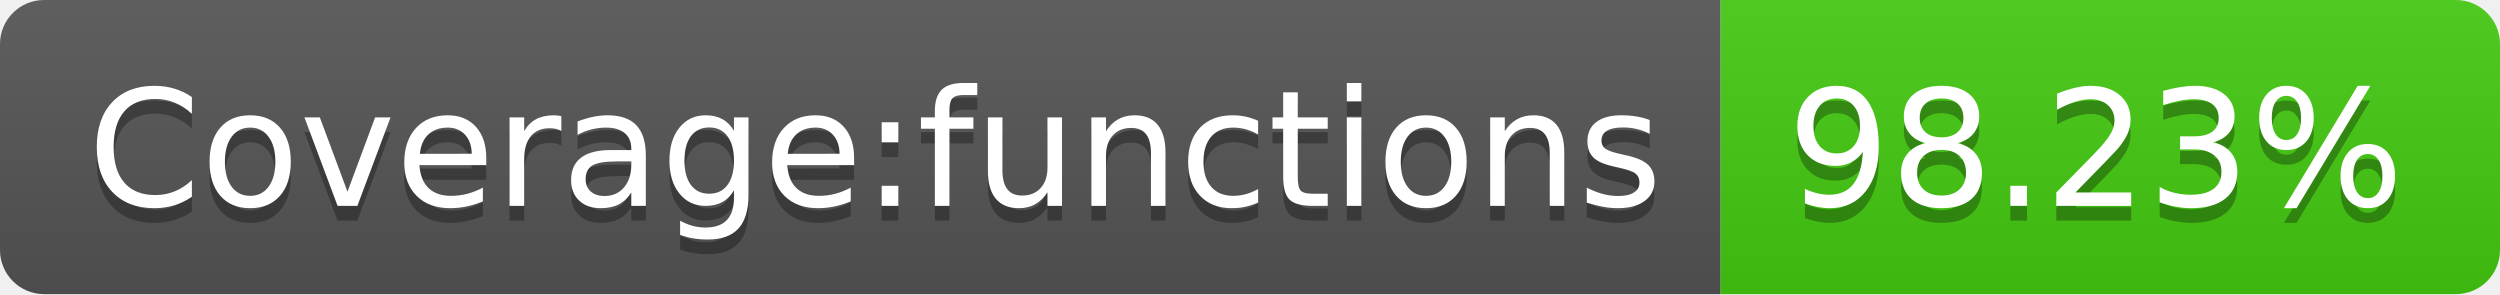
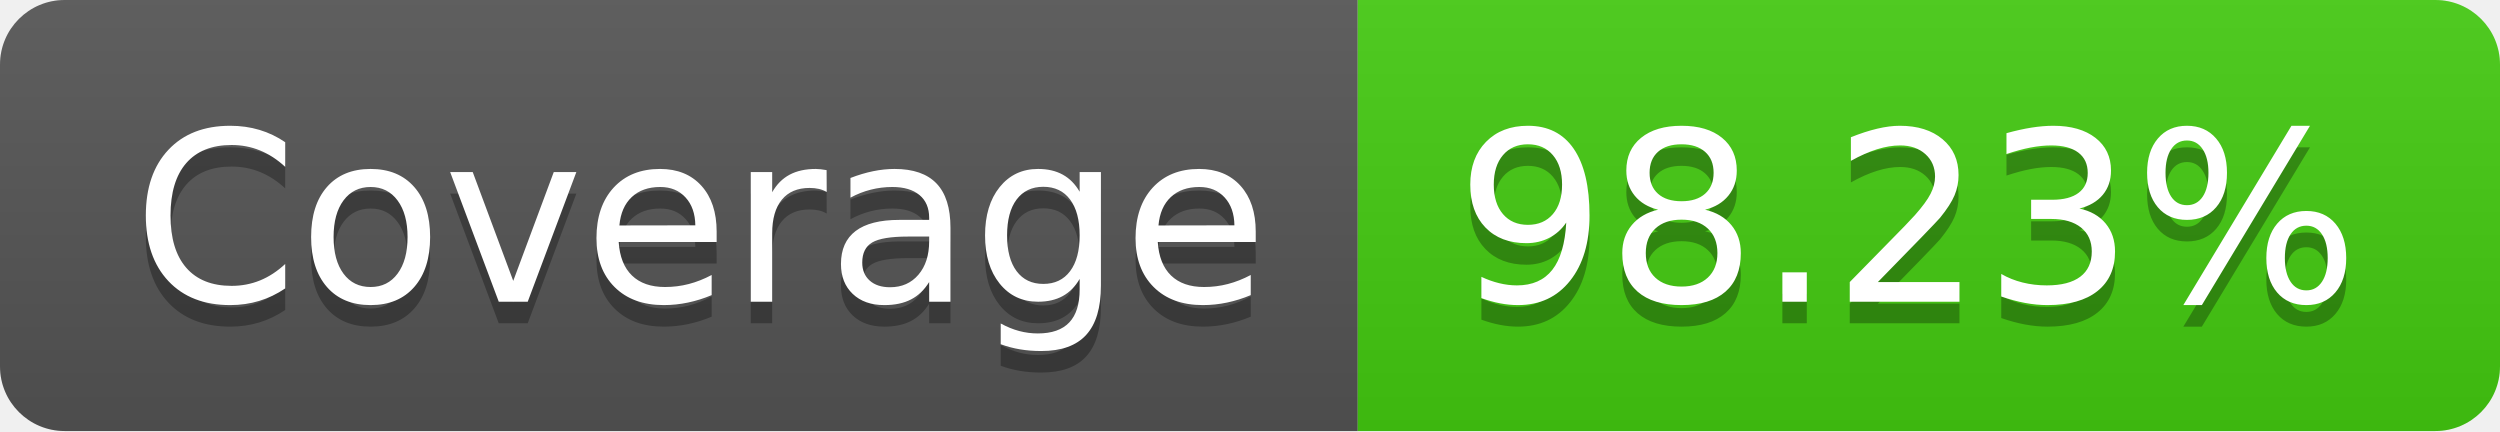
- <svg xmlns="http://www.w3.org/2000/svg" width="170" height="20" role="img" aria-label="Coverage:functions: 98.23%">
+ <svg xmlns="http://www.w3.org/2000/svg" width="116" height="20" role="img" aria-label="Coverage: 98.23%">
  <linearGradient id="s" x2="0" y2="100%">
    <stop offset="0" stop-color="#bbb" stop-opacity=".1" />
    <stop offset="1" stop-opacity=".1" />
  </linearGradient>
  <clipPath id="r">
-     <rect width="170" height="20" rx="3" fill="#fff" />
+     <rect width="116" height="20" rx="3" fill="#fff" />
  </clipPath>
  <g clip-path="url(#r)">
-     <rect width="117" height="20" fill="#555" />
-     <rect x="117" width="53" height="20" fill="#4c1" />
-     <rect width="170" height="20" fill="url(#s)" />
+     <rect width="63" height="20" fill="#555" />
+     <rect x="63" width="53" height="20" fill="#4c1" />
+     <rect width="116" height="20" fill="url(#s)" />
  </g>
  <g fill="#fff" text-anchor="middle" font-family="Verdana,Geneva,DejaVu Sans,sans-serif" text-rendering="geometricPrecision" font-size="110">
-     <text aria-hidden="true" x="595" y="150" fill="#010101" fill-opacity=".3" transform="scale(.1)" textLength="1070">Coverage:functions</text>
-     <text x="595" y="140" transform="scale(.1)" fill="#fff" textLength="1070">Coverage:functions</text>
-     <text aria-hidden="true" x="1425" y="150" fill="#010101" fill-opacity=".3" transform="scale(.1)" textLength="430">98.23%</text>
-     <text x="1425" y="140" transform="scale(.1)" fill="#fff" textLength="430">98.23%</text>
+     <text aria-hidden="true" x="325" y="150" fill="#010101" fill-opacity=".3" transform="scale(.1)" textLength="530">Coverage</text>
+     <text x="325" y="140" transform="scale(.1)" fill="#fff" textLength="530">Coverage</text>
+     <text aria-hidden="true" x="885" y="150" fill="#010101" fill-opacity=".3" transform="scale(.1)" textLength="430">98.23%</text>
+     <text x="885" y="140" transform="scale(.1)" fill="#fff" textLength="430">98.23%</text>
  </g>
</svg>
